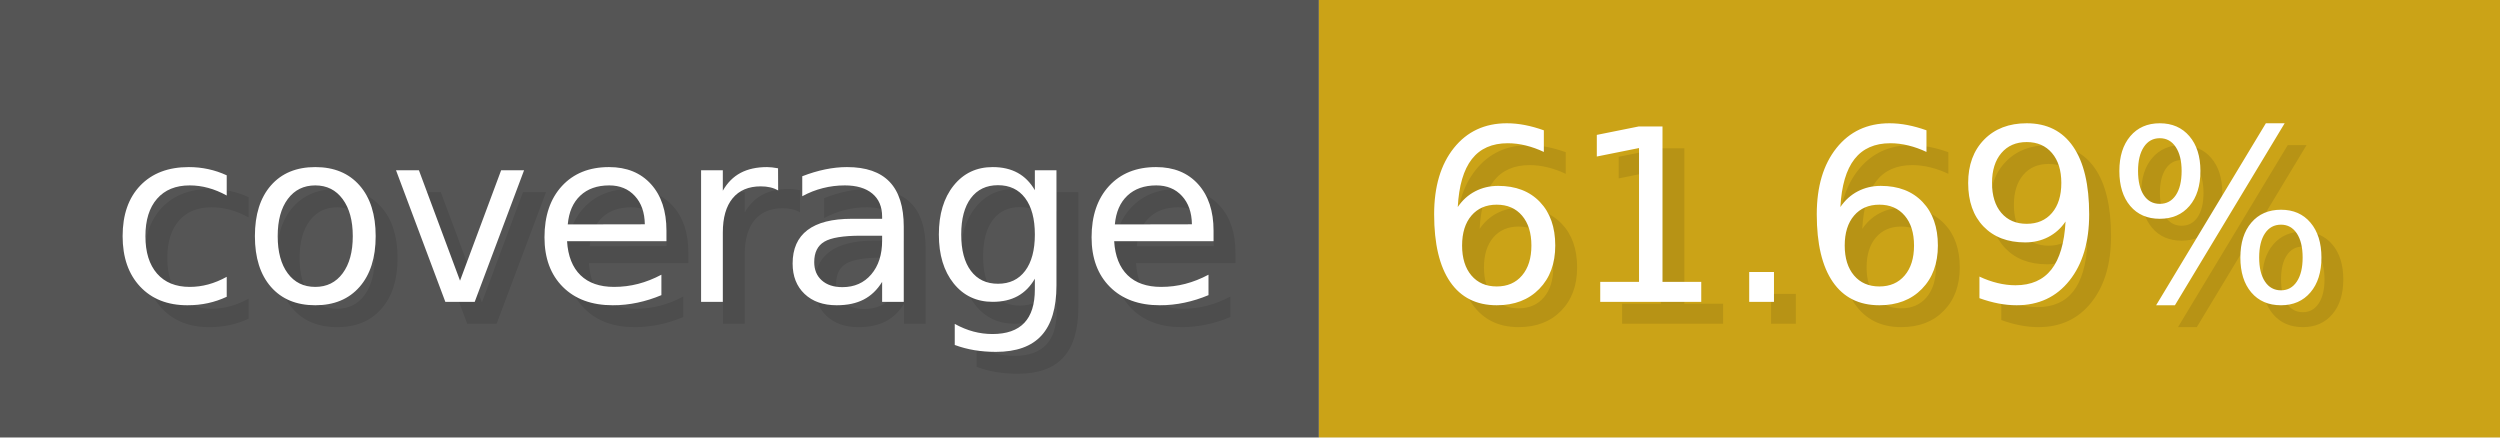
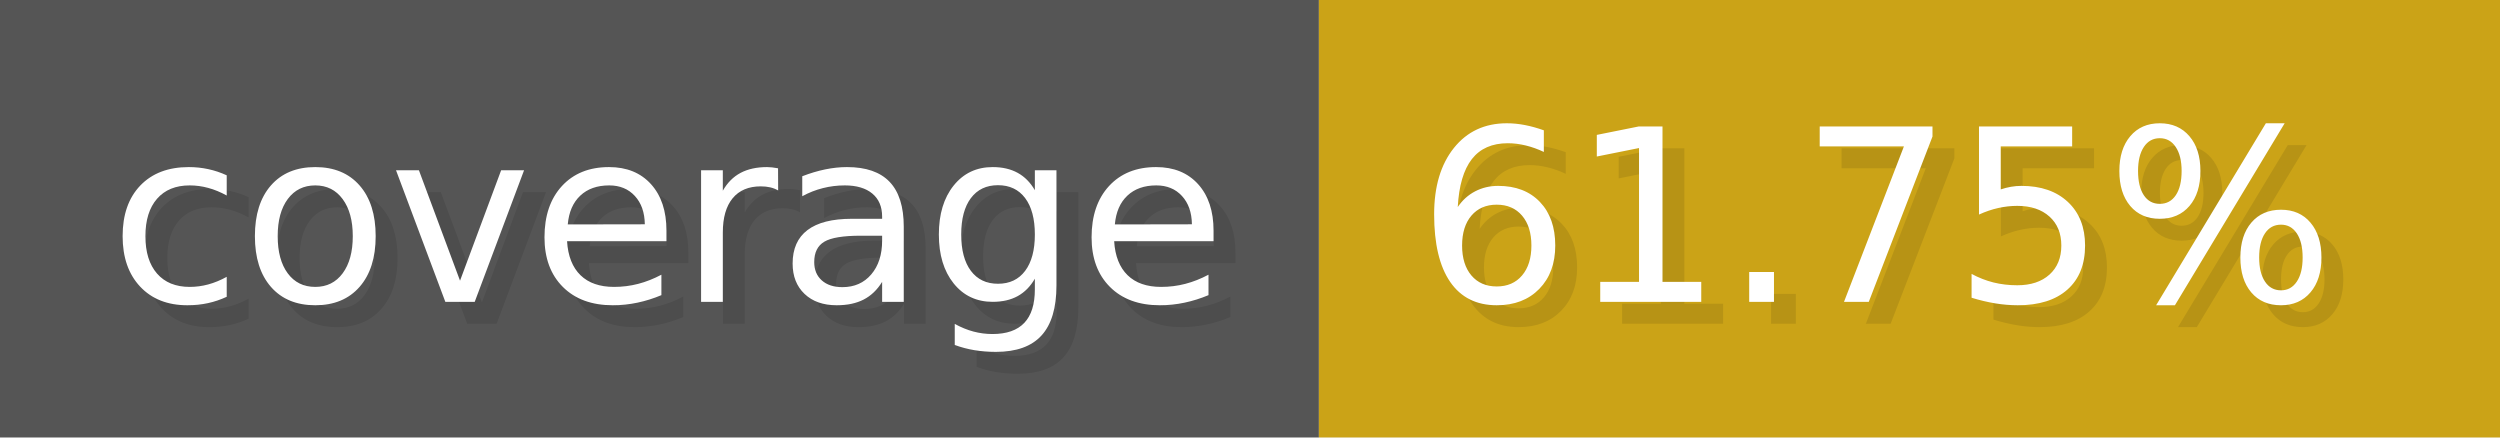
- <svg xmlns="http://www.w3.org/2000/svg" width="114.3" height="20" viewBox="0 0 1143 200" role="img" aria-label="coverage: 61.69%">
+ <svg xmlns="http://www.w3.org/2000/svg" width="114.3" height="20" viewBox="0 0 1143 200" role="img" aria-label="coverage: 61.75%">
  <g>
    <rect fill="#555" width="603" height="200" />
    <rect fill="#cba317" x="603" width="540" height="200" />
  </g>
  <g aria-hidden="true" fill="#fff" text-anchor="start" font-family="Verdana,DejaVu Sans,sans-serif" font-size="110">
    <text x="60" y="148" textLength="503" fill="#000" opacity="0.1">coverage</text>
    <text x="50" y="138" textLength="503">coverage</text>
-     <text x="658" y="148" textLength="440" fill="#000" opacity="0.1">61.69%</text>
-     <text x="648" y="138" textLength="440">61.69%</text>
+     <text x="658" y="148" textLength="440" fill="#000" opacity="0.1">61.75%</text>
+     <text x="648" y="138" textLength="440">61.75%</text>
  </g>
</svg>
